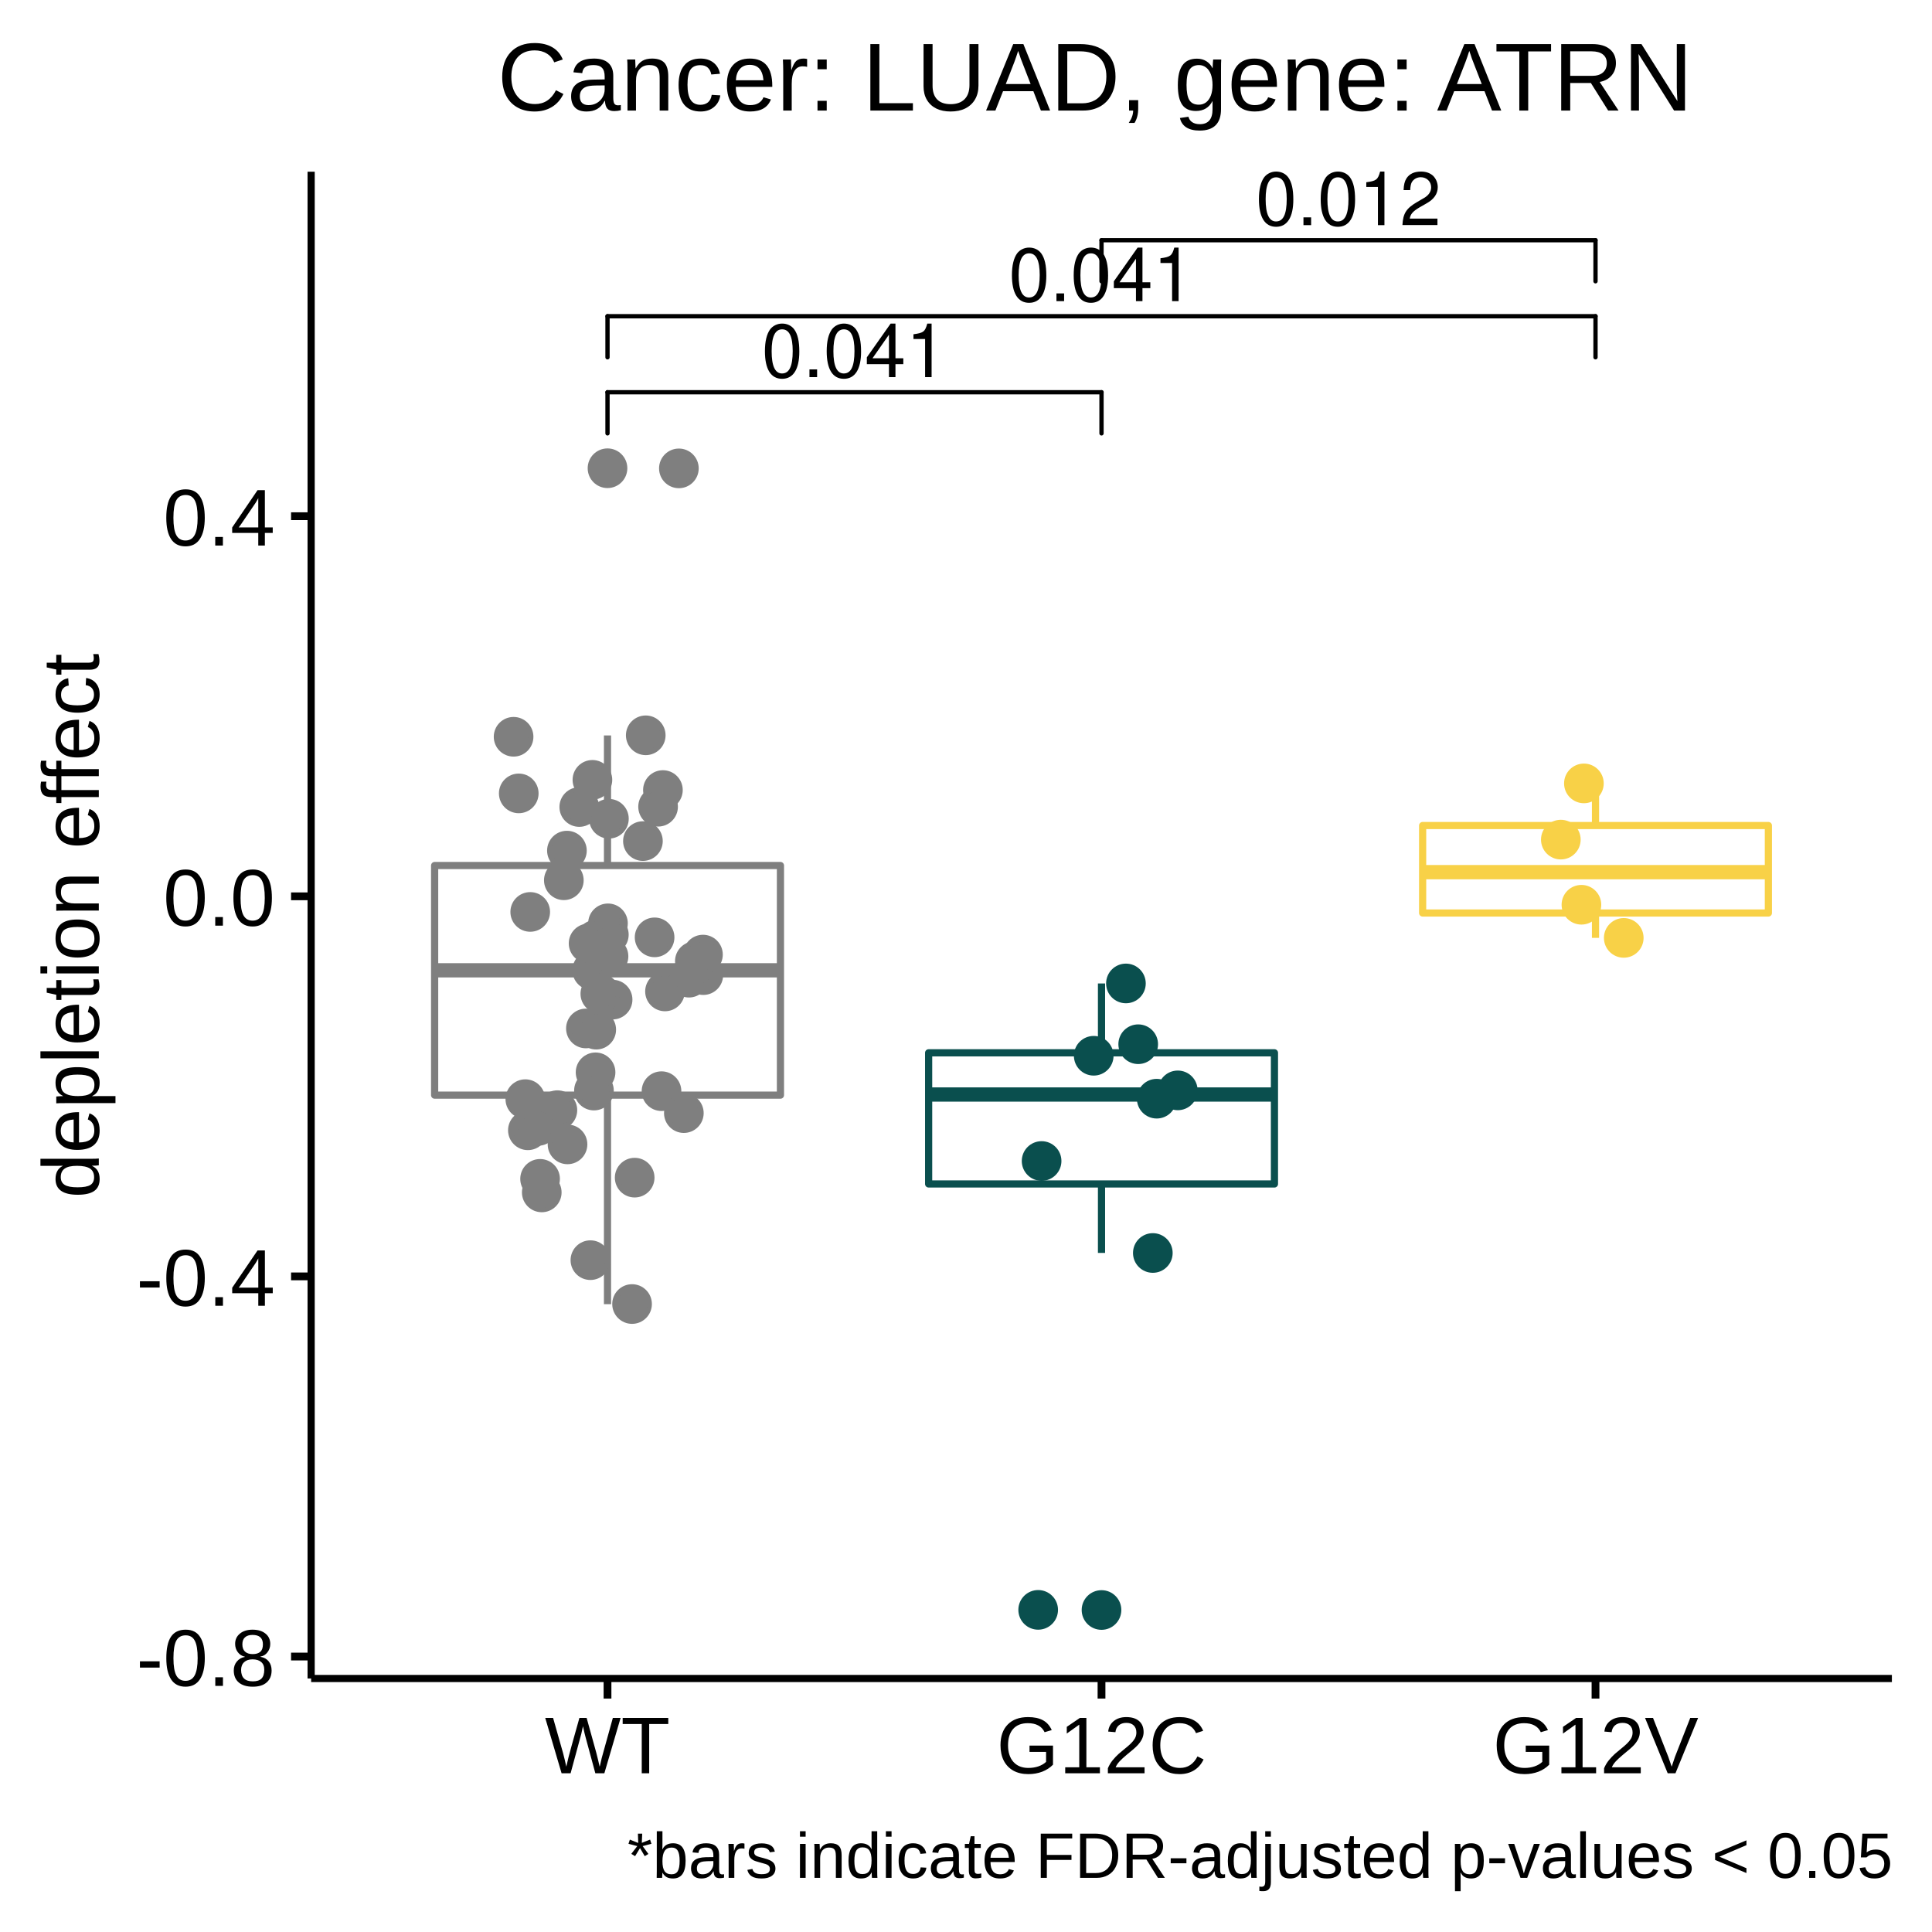
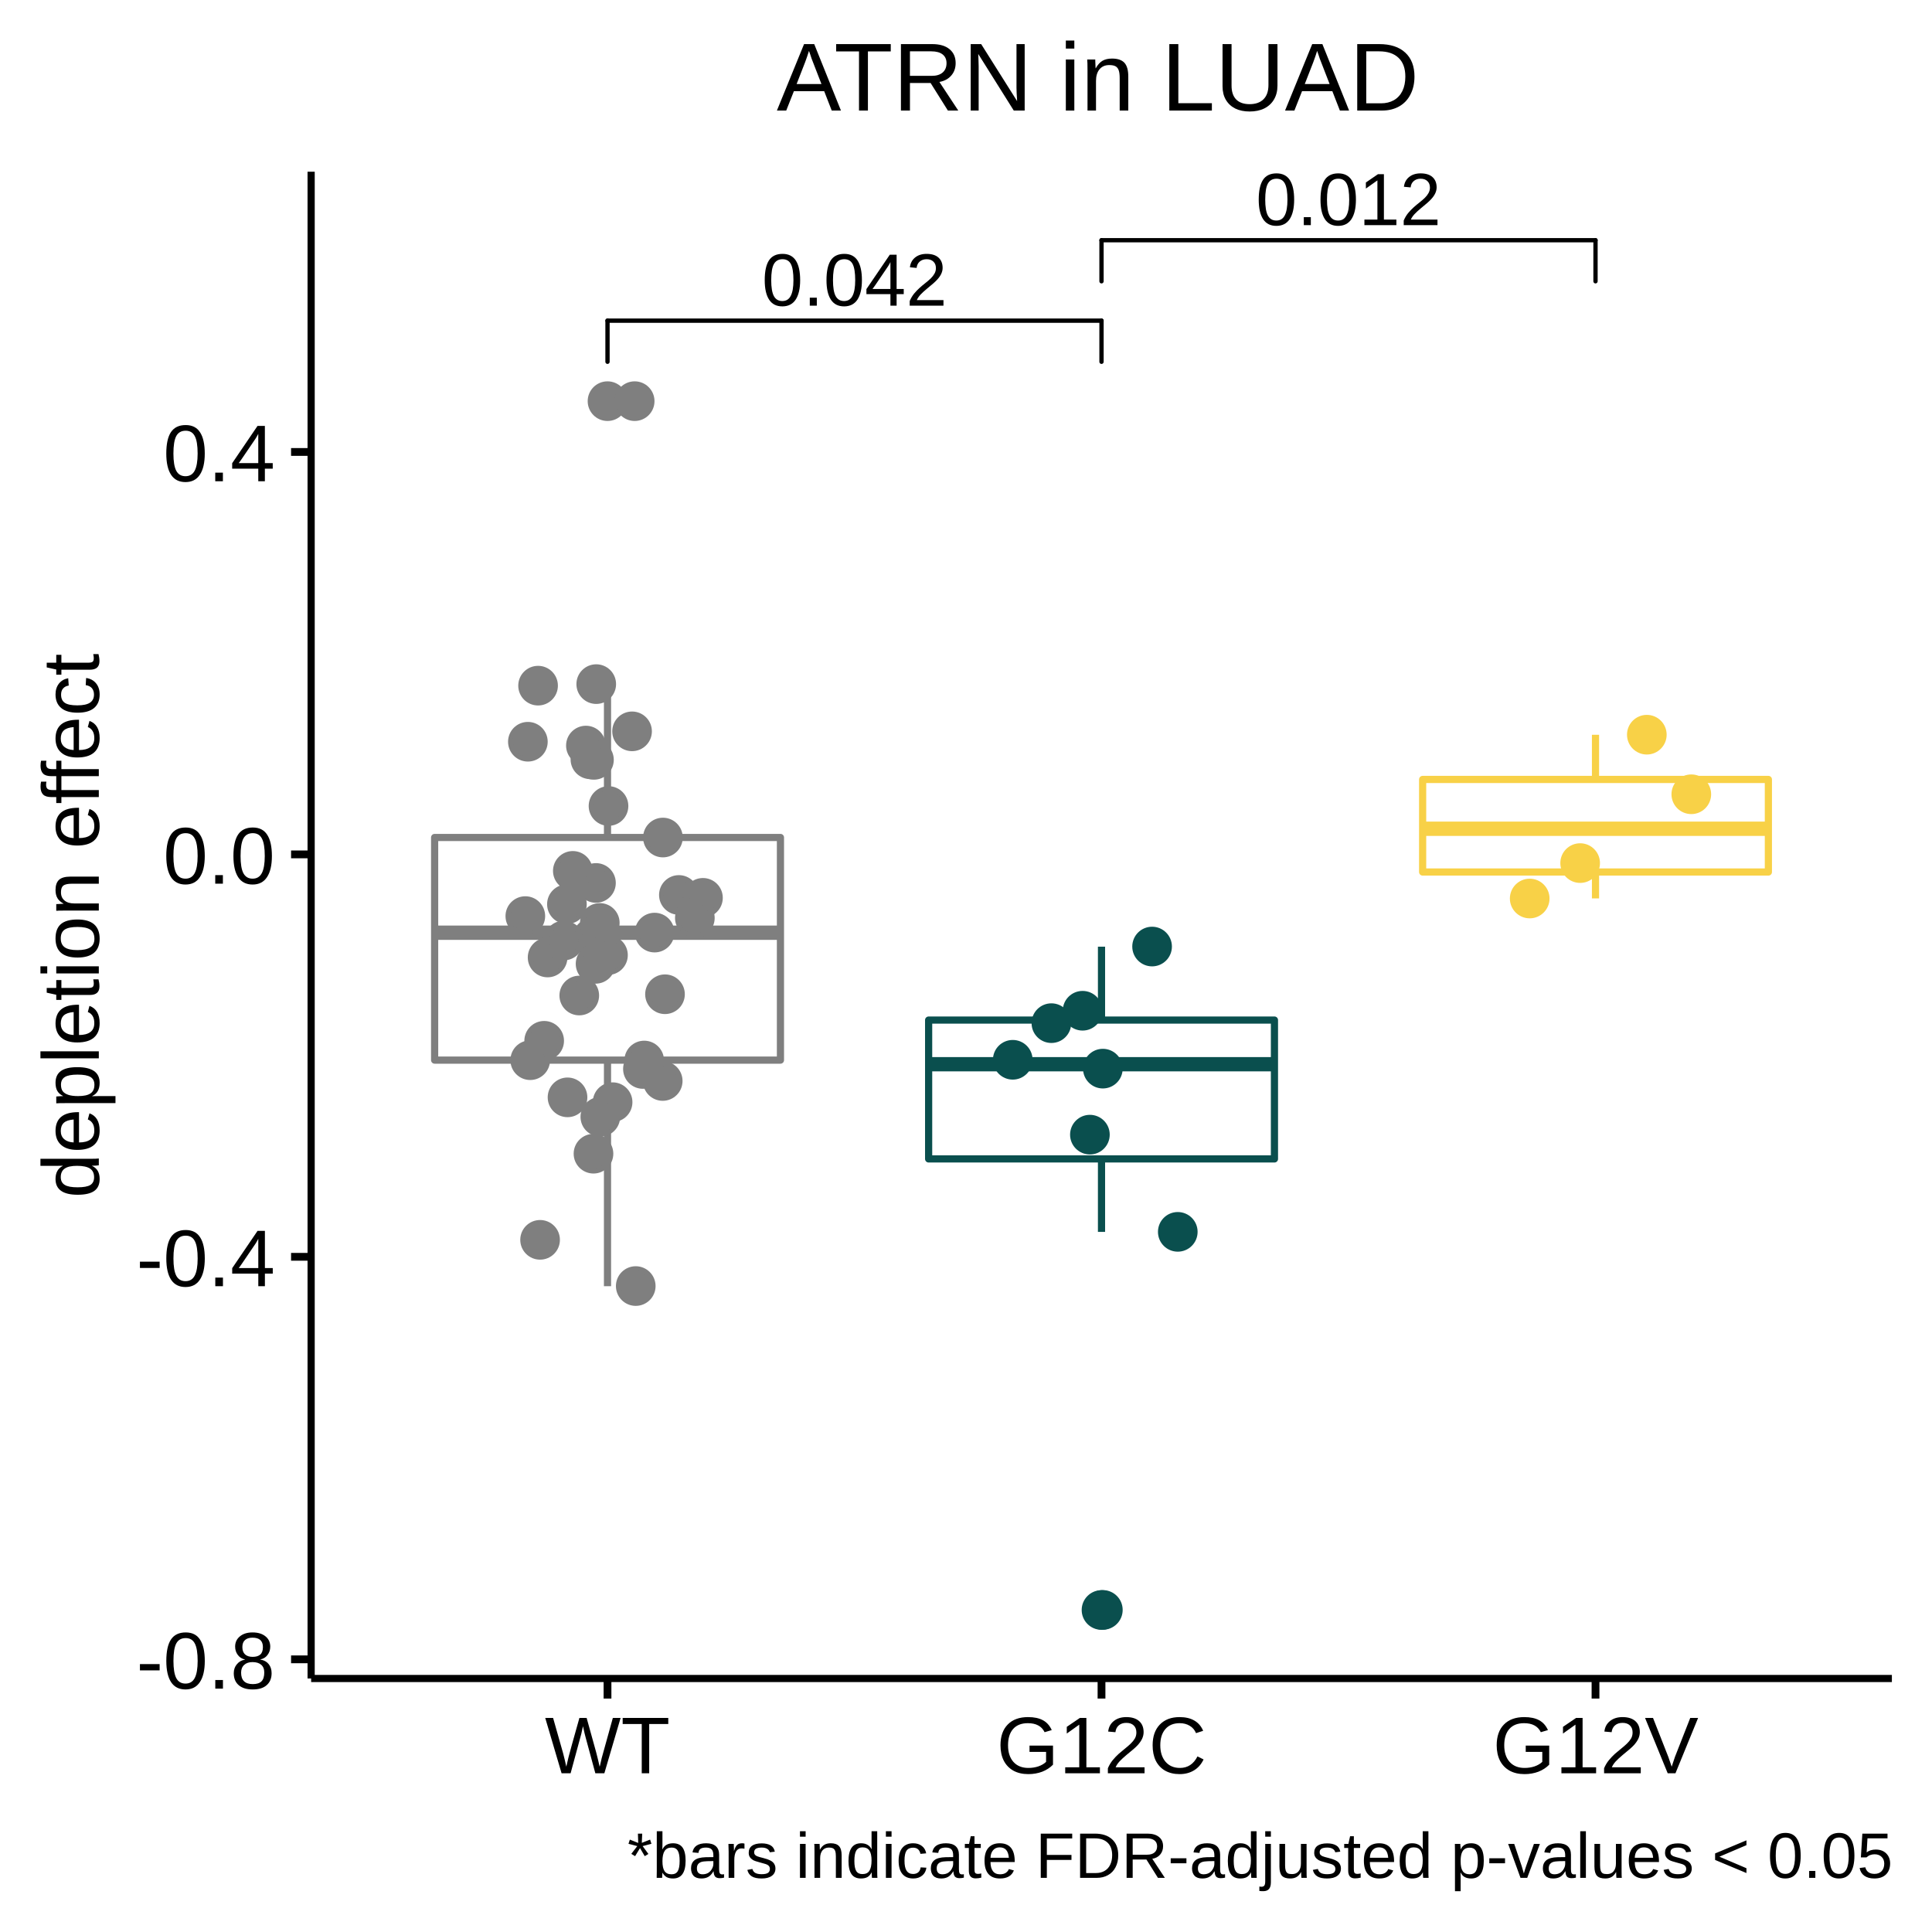
<svg xmlns="http://www.w3.org/2000/svg" viewBox="0 0 288.00 288.00">
  <defs>
    <style type="text/css">
    line, polyline, polygon, path, rect, circle {
      fill: none;
      stroke: #000000;
      stroke-linecap: round;
      stroke-linejoin: round;
      stroke-miterlimit: 10.00;
    }
  </style>
  </defs>
  <rect width="100%" height="100%" style="stroke: none; fill: #FFFFFF;" />
  <rect x="0.00" y="0.00" width="288.00" height="288.00" style="stroke-width: 1.16; stroke: #FFFFFF; fill: #FFFFFF;" />
  <defs>
    <clipPath id="cpNDYuMzh8MjgyLjAyfDI1MC4yMXwyNS42MA==">
      <rect x="46.38" y="25.60" width="235.64" height="224.62" />
    </clipPath>
  </defs>
  <rect x="46.38" y="25.60" width="235.64" height="224.62" style="stroke-width: 1.16; stroke: none; fill: #FFFFFF;" clip-path="url(#cpNDYuMzh8MjgyLjAyfDI1MC4yMXwyNS42MA==)" />
-   <circle cx="90.56" cy="69.80" r="1.95pt" style="stroke-width: 0.71; stroke: #7F7F7F; fill: #7F7F7F;" clip-path="url(#cpNDYuMzh8MjgyLjAyfDI1MC4yMXwyNS42MA==)" />
-   <line x1="90.56" y1="129.02" x2="90.56" y2="109.63" style="stroke-width: 1.07; stroke: #7F7F7F; stroke-linecap: butt;" clip-path="url(#cpNDYuMzh8MjgyLjAyfDI1MC4yMXwyNS42MA==)" />
-   <line x1="90.56" y1="163.25" x2="90.56" y2="194.41" style="stroke-width: 1.07; stroke: #7F7F7F; stroke-linecap: butt;" clip-path="url(#cpNDYuMzh8MjgyLjAyfDI1MC4yMXwyNS42MA==)" />
-   <polygon points="64.79,129.02 64.79,163.25 116.34,163.25 116.34,129.02 64.79,129.02 " style="stroke-width: 1.07; stroke: #7F7F7F; fill: #FFFFFF;" clip-path="url(#cpNDYuMzh8MjgyLjAyfDI1MC4yMXwyNS42MA==)" />
-   <line x1="64.79" y1="144.64" x2="116.34" y2="144.64" style="stroke-width: 2.13; stroke: #7F7F7F; stroke-linecap: butt;" clip-path="url(#cpNDYuMzh8MjgyLjAyfDI1MC4yMXwyNS42MA==)" />
+   <circle cx="90.56" cy="59.80" r="1.95pt" style="stroke-width: 0.71; stroke: #7F7F7F; fill: #7F7F7F;" clip-path="url(#cpNDYuMzh8MjgyLjAyfDI1MC4yMXwyNS42MA==)" />
+   <line x1="90.56" y1="124.84" x2="90.56" y2="101.97" style="stroke-width: 1.07; stroke: #7F7F7F; stroke-linecap: butt;" clip-path="url(#cpNDYuMzh8MjgyLjAyfDI1MC4yMXwyNS42MA==)" />
+   <line x1="90.56" y1="158.03" x2="90.56" y2="191.73" style="stroke-width: 1.07; stroke: #7F7F7F; stroke-linecap: butt;" clip-path="url(#cpNDYuMzh8MjgyLjAyfDI1MC4yMXwyNS42MA==)" />
+   <polygon points="64.79,124.84 64.79,158.03 116.34,158.03 116.34,124.84 64.79,124.84 " style="stroke-width: 1.07; stroke: #7F7F7F; fill: #FFFFFF;" clip-path="url(#cpNDYuMzh8MjgyLjAyfDI1MC4yMXwyNS42MA==)" />
+   <line x1="64.79" y1="139.04" x2="116.34" y2="139.04" style="stroke-width: 2.13; stroke: #7F7F7F; stroke-linecap: butt;" clip-path="url(#cpNDYuMzh8MjgyLjAyfDI1MC4yMXwyNS42MA==)" />
  <circle cx="164.20" cy="240.00" r="1.95pt" style="stroke-width: 0.71; stroke: #0A4F4E; fill: #0A4F4E;" clip-path="url(#cpNDYuMzh8MjgyLjAyfDI1MC4yMXwyNS42MA==)" />
-   <line x1="164.20" y1="156.94" x2="164.20" y2="146.60" style="stroke-width: 1.07; stroke: #0A4F4E; stroke-linecap: butt;" clip-path="url(#cpNDYuMzh8MjgyLjAyfDI1MC4yMXwyNS42MA==)" />
-   <line x1="164.20" y1="176.49" x2="164.20" y2="186.77" style="stroke-width: 1.07; stroke: #0A4F4E; stroke-linecap: butt;" clip-path="url(#cpNDYuMzh8MjgyLjAyfDI1MC4yMXwyNS42MA==)" />
-   <polygon points="138.43,156.94 138.43,176.49 189.98,176.49 189.98,156.94 138.43,156.94 " style="stroke-width: 1.07; stroke: #0A4F4E; fill: #FFFFFF;" clip-path="url(#cpNDYuMzh8MjgyLjAyfDI1MC4yMXwyNS42MA==)" />
-   <line x1="138.43" y1="163.16" x2="189.98" y2="163.16" style="stroke-width: 2.13; stroke: #0A4F4E; stroke-linecap: butt;" clip-path="url(#cpNDYuMzh8MjgyLjAyfDI1MC4yMXwyNS42MA==)" />
-   <line x1="237.84" y1="123.06" x2="237.84" y2="116.77" style="stroke-width: 1.07; stroke: #F8D147; stroke-linecap: butt;" clip-path="url(#cpNDYuMzh8MjgyLjAyfDI1MC4yMXwyNS42MA==)" />
-   <line x1="237.84" y1="136.10" x2="237.84" y2="139.81" style="stroke-width: 1.07; stroke: #F8D147; stroke-linecap: butt;" clip-path="url(#cpNDYuMzh8MjgyLjAyfDI1MC4yMXwyNS42MA==)" />
-   <polygon points="212.07,123.06 212.07,136.10 263.61,136.10 263.61,123.06 212.07,123.06 " style="stroke-width: 1.07; stroke: #F8D147; fill: #FFFFFF;" clip-path="url(#cpNDYuMzh8MjgyLjAyfDI1MC4yMXwyNS42MA==)" />
-   <line x1="212.07" y1="130.01" x2="263.61" y2="130.01" style="stroke-width: 2.13; stroke: #F8D147; stroke-linecap: butt;" clip-path="url(#cpNDYuMzh8MjgyLjAyfDI1MC4yMXwyNS42MA==)" />
-   <circle cx="88.84" cy="140.07" r="1.95pt" style="stroke-width: 0.71; stroke: #7F7F7F; fill: #7F7F7F;" clip-path="url(#cpNDYuMzh8MjgyLjAyfDI1MC4yMXwyNS42MA==)" />
-   <circle cx="90.63" cy="137.64" r="1.95pt" style="stroke-width: 0.71; stroke: #7F7F7F; fill: #7F7F7F;" clip-path="url(#cpNDYuMzh8MjgyLjAyfDI1MC4yMXwyNS42MA==)" />
-   <circle cx="99.13" cy="147.79" r="1.95pt" style="stroke-width: 0.71; stroke: #7F7F7F; fill: #7F7F7F;" clip-path="url(#cpNDYuMzh8MjgyLjAyfDI1MC4yMXwyNS42MA==)" />
-   <circle cx="80.76" cy="177.75" r="1.95pt" style="stroke-width: 0.71; stroke: #7F7F7F; fill: #7F7F7F;" clip-path="url(#cpNDYuMzh8MjgyLjAyfDI1MC4yMXwyNS42MA==)" />
-   <circle cx="95.84" cy="125.38" r="1.95pt" style="stroke-width: 0.71; stroke: #7F7F7F; fill: #7F7F7F;" clip-path="url(#cpNDYuMzh8MjgyLjAyfDI1MC4yMXwyNS42MA==)" />
-   <circle cx="90.77" cy="122.05" r="1.95pt" style="stroke-width: 0.71; stroke: #7F7F7F; fill: #7F7F7F;" clip-path="url(#cpNDYuMzh8MjgyLjAyfDI1MC4yMXwyNS42MA==)" />
-   <circle cx="87.34" cy="153.31" r="1.95pt" style="stroke-width: 0.71; stroke: #7F7F7F; fill: #7F7F7F;" clip-path="url(#cpNDYuMzh8MjgyLjAyfDI1MC4yMXwyNS42MA==)" />
-   <circle cx="94.61" cy="175.55" r="1.95pt" style="stroke-width: 0.71; stroke: #7F7F7F; fill: #7F7F7F;" clip-path="url(#cpNDYuMzh8MjgyLjAyfDI1MC4yMXwyNS42MA==)" />
-   <circle cx="242.05" cy="139.81" r="1.95pt" style="stroke-width: 0.71; stroke: #F8D147; fill: #F8D147;" clip-path="url(#cpNDYuMzh8MjgyLjAyfDI1MC4yMXwyNS42MA==)" />
-   <circle cx="78.31" cy="163.85" r="1.95pt" style="stroke-width: 0.71; stroke: #7F7F7F; fill: #7F7F7F;" clip-path="url(#cpNDYuMzh8MjgyLjAyfDI1MC4yMXwyNS42MA==)" />
-   <circle cx="172.43" cy="163.78" r="1.95pt" style="stroke-width: 0.71; stroke: #0A4F4E; fill: #0A4F4E;" clip-path="url(#cpNDYuMzh8MjgyLjAyfDI1MC4yMXwyNS42MA==)" />
-   <circle cx="77.33" cy="118.27" r="1.95pt" style="stroke-width: 0.71; stroke: #7F7F7F; fill: #7F7F7F;" clip-path="url(#cpNDYuMzh8MjgyLjAyfDI1MC4yMXwyNS42MA==)" />
-   <circle cx="101.20" cy="69.82" r="1.95pt" style="stroke-width: 0.71; stroke: #7F7F7F; fill: #7F7F7F;" clip-path="url(#cpNDYuMzh8MjgyLjAyfDI1MC4yMXwyNS42MA==)" />
-   <circle cx="94.22" cy="194.39" r="1.95pt" style="stroke-width: 0.71; stroke: #7F7F7F; fill: #7F7F7F;" clip-path="url(#cpNDYuMzh8MjgyLjAyfDI1MC4yMXwyNS42MA==)" />
-   <circle cx="104.79" cy="142.30" r="1.95pt" style="stroke-width: 0.71; stroke: #7F7F7F; fill: #7F7F7F;" clip-path="url(#cpNDYuMzh8MjgyLjAyfDI1MC4yMXwyNS42MA==)" />
-   <circle cx="83.09" cy="165.49" r="1.95pt" style="stroke-width: 0.71; stroke: #7F7F7F; fill: #7F7F7F;" clip-path="url(#cpNDYuMzh8MjgyLjAyfDI1MC4yMXwyNS42MA==)" />
-   <circle cx="175.57" cy="162.54" r="1.95pt" style="stroke-width: 0.71; stroke: #0A4F4E; fill: #0A4F4E;" clip-path="url(#cpNDYuMzh8MjgyLjAyfDI1MC4yMXwyNS42MA==)" />
-   <circle cx="90.76" cy="139.33" r="1.95pt" style="stroke-width: 0.71; stroke: #7F7F7F; fill: #7F7F7F;" clip-path="url(#cpNDYuMzh8MjgyLjAyfDI1MC4yMXwyNS42MA==)" />
-   <circle cx="88.31" cy="116.25" r="1.95pt" style="stroke-width: 0.71; stroke: #7F7F7F; fill: #7F7F7F;" clip-path="url(#cpNDYuMzh8MjgyLjAyfDI1MC4yMXwyNS42MA==)" />
-   <circle cx="97.58" cy="139.73" r="1.95pt" style="stroke-width: 0.71; stroke: #7F7F7F; fill: #7F7F7F;" clip-path="url(#cpNDYuMzh8MjgyLjAyfDI1MC4yMXwyNS42MA==)" />
-   <circle cx="163.04" cy="157.38" r="1.95pt" style="stroke-width: 0.71; stroke: #0A4F4E; fill: #0A4F4E;" clip-path="url(#cpNDYuMzh8MjgyLjAyfDI1MC4yMXwyNS42MA==)" />
-   <circle cx="171.85" cy="186.78" r="1.95pt" style="stroke-width: 0.71; stroke: #0A4F4E; fill: #0A4F4E;" clip-path="url(#cpNDYuMzh8MjgyLjAyfDI1MC4yMXwyNS42MA==)" />
-   <circle cx="154.76" cy="239.98" r="1.95pt" style="stroke-width: 0.71; stroke: #0A4F4E; fill: #0A4F4E;" clip-path="url(#cpNDYuMzh8MjgyLjAyfDI1MC4yMXwyNS42MA==)" />
-   <circle cx="104.84" cy="145.36" r="1.95pt" style="stroke-width: 0.71; stroke: #7F7F7F; fill: #7F7F7F;" clip-path="url(#cpNDYuMzh8MjgyLjAyfDI1MC4yMXwyNS42MA==)" />
-   <circle cx="88.28" cy="144.64" r="1.95pt" style="stroke-width: 0.71; stroke: #7F7F7F; fill: #7F7F7F;" clip-path="url(#cpNDYuMzh8MjgyLjAyfDI1MC4yMXwyNS42MA==)" />
-   <circle cx="103.58" cy="143.28" r="1.95pt" style="stroke-width: 0.71; stroke: #7F7F7F; fill: #7F7F7F;" clip-path="url(#cpNDYuMzh8MjgyLjAyfDI1MC4yMXwyNS42MA==)" />
-   <circle cx="236.11" cy="116.78" r="1.95pt" style="stroke-width: 0.71; stroke: #F8D147; fill: #F8D147;" clip-path="url(#cpNDYuMzh8MjgyLjAyfDI1MC4yMXwyNS42MA==)" />
-   <circle cx="88.78" cy="159.85" r="1.95pt" style="stroke-width: 0.71; stroke: #7F7F7F; fill: #7F7F7F;" clip-path="url(#cpNDYuMzh8MjgyLjAyfDI1MC4yMXwyNS42MA==)" />
-   <circle cx="232.67" cy="125.16" r="1.95pt" style="stroke-width: 0.71; stroke: #F8D147; fill: #F8D147;" clip-path="url(#cpNDYuMzh8MjgyLjAyfDI1MC4yMXwyNS42MA==)" />
-   <circle cx="235.74" cy="134.87" r="1.95pt" style="stroke-width: 0.71; stroke: #F8D147; fill: #F8D147;" clip-path="url(#cpNDYuMzh8MjgyLjAyfDI1MC4yMXwyNS42MA==)" />
-   <circle cx="90.71" cy="142.56" r="1.95pt" style="stroke-width: 0.71; stroke: #7F7F7F; fill: #7F7F7F;" clip-path="url(#cpNDYuMzh8MjgyLjAyfDI1MC4yMXwyNS42MA==)" />
-   <circle cx="155.27" cy="173.07" r="1.95pt" style="stroke-width: 0.71; stroke: #0A4F4E; fill: #0A4F4E;" clip-path="url(#cpNDYuMzh8MjgyLjAyfDI1MC4yMXwyNS42MA==)" />
-   <circle cx="91.32" cy="149.01" r="1.95pt" style="stroke-width: 0.71; stroke: #7F7F7F; fill: #7F7F7F;" clip-path="url(#cpNDYuMzh8MjgyLjAyfDI1MC4yMXwyNS42MA==)" />
-   <circle cx="79.04" cy="135.94" r="1.95pt" style="stroke-width: 0.71; stroke: #7F7F7F; fill: #7F7F7F;" clip-path="url(#cpNDYuMzh8MjgyLjAyfDI1MC4yMXwyNS42MA==)" />
-   <circle cx="80.51" cy="175.73" r="1.95pt" style="stroke-width: 0.71; stroke: #7F7F7F; fill: #7F7F7F;" clip-path="url(#cpNDYuMzh8MjgyLjAyfDI1MC4yMXwyNS42MA==)" />
-   <circle cx="84.51" cy="126.80" r="1.95pt" style="stroke-width: 0.71; stroke: #7F7F7F; fill: #7F7F7F;" clip-path="url(#cpNDYuMzh8MjgyLjAyfDI1MC4yMXwyNS42MA==)" />
-   <circle cx="89.49" cy="148.14" r="1.95pt" style="stroke-width: 0.71; stroke: #7F7F7F; fill: #7F7F7F;" clip-path="url(#cpNDYuMzh8MjgyLjAyfDI1MC4yMXwyNS42MA==)" />
-   <circle cx="78.69" cy="168.49" r="1.95pt" style="stroke-width: 0.71; stroke: #7F7F7F; fill: #7F7F7F;" clip-path="url(#cpNDYuMzh8MjgyLjAyfDI1MC4yMXwyNS42MA==)" />
-   <circle cx="88.54" cy="162.57" r="1.95pt" style="stroke-width: 0.71; stroke: #7F7F7F; fill: #7F7F7F;" clip-path="url(#cpNDYuMzh8MjgyLjAyfDI1MC4yMXwyNS42MA==)" />
-   <circle cx="88.01" cy="187.85" r="1.95pt" style="stroke-width: 0.71; stroke: #7F7F7F; fill: #7F7F7F;" clip-path="url(#cpNDYuMzh8MjgyLjAyfDI1MC4yMXwyNS42MA==)" />
-   <circle cx="87.74" cy="140.63" r="1.95pt" style="stroke-width: 0.71; stroke: #7F7F7F; fill: #7F7F7F;" clip-path="url(#cpNDYuMzh8MjgyLjAyfDI1MC4yMXwyNS42MA==)" />
-   <circle cx="84.60" cy="170.59" r="1.95pt" style="stroke-width: 0.71; stroke: #7F7F7F; fill: #7F7F7F;" clip-path="url(#cpNDYuMzh8MjgyLjAyfDI1MC4yMXwyNS42MA==)" />
-   <circle cx="98.82" cy="117.77" r="1.95pt" style="stroke-width: 0.71; stroke: #7F7F7F; fill: #7F7F7F;" clip-path="url(#cpNDYuMzh8MjgyLjAyfDI1MC4yMXwyNS42MA==)" />
-   <circle cx="86.35" cy="120.30" r="1.95pt" style="stroke-width: 0.71; stroke: #7F7F7F; fill: #7F7F7F;" clip-path="url(#cpNDYuMzh8MjgyLjAyfDI1MC4yMXwyNS42MA==)" />
-   <circle cx="98.10" cy="120.26" r="1.95pt" style="stroke-width: 0.71; stroke: #7F7F7F; fill: #7F7F7F;" clip-path="url(#cpNDYuMzh8MjgyLjAyfDI1MC4yMXwyNS42MA==)" />
-   <circle cx="169.67" cy="155.66" r="1.95pt" style="stroke-width: 0.71; stroke: #0A4F4E; fill: #0A4F4E;" clip-path="url(#cpNDYuMzh8MjgyLjAyfDI1MC4yMXwyNS42MA==)" />
-   <circle cx="80.21" cy="167.84" r="1.95pt" style="stroke-width: 0.71; stroke: #7F7F7F; fill: #7F7F7F;" clip-path="url(#cpNDYuMzh8MjgyLjAyfDI1MC4yMXwyNS42MA==)" />
-   <circle cx="84.05" cy="131.22" r="1.95pt" style="stroke-width: 0.71; stroke: #7F7F7F; fill: #7F7F7F;" clip-path="url(#cpNDYuMzh8MjgyLjAyfDI1MC4yMXwyNS42MA==)" />
-   <circle cx="88.88" cy="153.49" r="1.95pt" style="stroke-width: 0.71; stroke: #7F7F7F; fill: #7F7F7F;" clip-path="url(#cpNDYuMzh8MjgyLjAyfDI1MC4yMXwyNS42MA==)" />
-   <circle cx="167.84" cy="146.60" r="1.95pt" style="stroke-width: 0.71; stroke: #0A4F4E; fill: #0A4F4E;" clip-path="url(#cpNDYuMzh8MjgyLjAyfDI1MC4yMXwyNS42MA==)" />
-   <circle cx="98.61" cy="162.66" r="1.95pt" style="stroke-width: 0.71; stroke: #7F7F7F; fill: #7F7F7F;" clip-path="url(#cpNDYuMzh8MjgyLjAyfDI1MC4yMXwyNS42MA==)" />
-   <circle cx="101.94" cy="165.93" r="1.95pt" style="stroke-width: 0.71; stroke: #7F7F7F; fill: #7F7F7F;" clip-path="url(#cpNDYuMzh8MjgyLjAyfDI1MC4yMXwyNS42MA==)" />
-   <circle cx="76.56" cy="109.83" r="1.95pt" style="stroke-width: 0.71; stroke: #7F7F7F; fill: #7F7F7F;" clip-path="url(#cpNDYuMzh8MjgyLjAyfDI1MC4yMXwyNS42MA==)" />
-   <circle cx="102.70" cy="145.74" r="1.95pt" style="stroke-width: 0.71; stroke: #7F7F7F; fill: #7F7F7F;" clip-path="url(#cpNDYuMzh8MjgyLjAyfDI1MC4yMXwyNS42MA==)" />
-   <circle cx="96.26" cy="109.61" r="1.95pt" style="stroke-width: 0.71; stroke: #7F7F7F; fill: #7F7F7F;" clip-path="url(#cpNDYuMzh8MjgyLjAyfDI1MC4yMXwyNS42MA==)" />
+   <line x1="164.20" y1="152.06" x2="164.20" y2="141.12" style="stroke-width: 1.07; stroke: #0A4F4E; stroke-linecap: butt;" clip-path="url(#cpNDYuMzh8MjgyLjAyfDI1MC4yMXwyNS42MA==)" />
+   <line x1="164.20" y1="172.76" x2="164.20" y2="183.64" style="stroke-width: 1.07; stroke: #0A4F4E; stroke-linecap: butt;" clip-path="url(#cpNDYuMzh8MjgyLjAyfDI1MC4yMXwyNS42MA==)" />
+   <polygon points="138.43,152.06 138.43,172.76 189.98,172.76 189.98,152.06 138.43,152.06 " style="stroke-width: 1.07; stroke: #0A4F4E; fill: #FFFFFF;" clip-path="url(#cpNDYuMzh8MjgyLjAyfDI1MC4yMXwyNS42MA==)" />
+   <line x1="138.43" y1="158.64" x2="189.98" y2="158.64" style="stroke-width: 2.13; stroke: #0A4F4E; stroke-linecap: butt;" clip-path="url(#cpNDYuMzh8MjgyLjAyfDI1MC4yMXwyNS42MA==)" />
+   <line x1="237.84" y1="116.19" x2="237.84" y2="109.53" style="stroke-width: 1.07; stroke: #F8D147; stroke-linecap: butt;" clip-path="url(#cpNDYuMzh8MjgyLjAyfDI1MC4yMXwyNS42MA==)" />
+   <line x1="237.84" y1="129.99" x2="237.84" y2="133.92" style="stroke-width: 1.07; stroke: #F8D147; stroke-linecap: butt;" clip-path="url(#cpNDYuMzh8MjgyLjAyfDI1MC4yMXwyNS42MA==)" />
+   <polygon points="212.07,116.19 212.07,129.99 263.61,129.99 263.61,116.19 212.07,116.19 " style="stroke-width: 1.07; stroke: #F8D147; fill: #FFFFFF;" clip-path="url(#cpNDYuMzh8MjgyLjAyfDI1MC4yMXwyNS42MA==)" />
+   <line x1="212.07" y1="123.54" x2="263.61" y2="123.54" style="stroke-width: 2.13; stroke: #F8D147; stroke-linecap: butt;" clip-path="url(#cpNDYuMzh8MjgyLjAyfDI1MC4yMXwyNS42MA==)" />
+   <circle cx="88.84" cy="131.62" r="1.95pt" style="stroke-width: 0.71; stroke: #7F7F7F; fill: #7F7F7F;" clip-path="url(#cpNDYuMzh8MjgyLjAyfDI1MC4yMXwyNS42MA==)" />
+   <circle cx="90.63" cy="142.38" r="1.95pt" style="stroke-width: 0.71; stroke: #7F7F7F; fill: #7F7F7F;" clip-path="url(#cpNDYuMzh8MjgyLjAyfDI1MC4yMXwyNS42MA==)" />
+   <circle cx="99.13" cy="148.21" r="1.95pt" style="stroke-width: 0.71; stroke: #7F7F7F; fill: #7F7F7F;" clip-path="url(#cpNDYuMzh8MjgyLjAyfDI1MC4yMXwyNS42MA==)" />
+   <circle cx="228.03" cy="133.94" r="1.95pt" style="stroke-width: 0.71; stroke: #F8D147; fill: #F8D147;" clip-path="url(#cpNDYuMzh8MjgyLjAyfDI1MC4yMXwyNS42MA==)" />
+   <circle cx="95.84" cy="159.35" r="1.95pt" style="stroke-width: 0.71; stroke: #7F7F7F; fill: #7F7F7F;" clip-path="url(#cpNDYuMzh8MjgyLjAyfDI1MC4yMXwyNS42MA==)" />
+   <circle cx="164.40" cy="159.30" r="1.95pt" style="stroke-width: 0.71; stroke: #0A4F4E; fill: #0A4F4E;" clip-path="url(#cpNDYuMzh8MjgyLjAyfDI1MC4yMXwyNS42MA==)" />
+   <circle cx="87.34" cy="111.14" r="1.95pt" style="stroke-width: 0.71; stroke: #7F7F7F; fill: #7F7F7F;" clip-path="url(#cpNDYuMzh8MjgyLjAyfDI1MC4yMXwyNS42MA==)" />
+   <circle cx="94.61" cy="59.80" r="1.95pt" style="stroke-width: 0.71; stroke: #7F7F7F; fill: #7F7F7F;" clip-path="url(#cpNDYuMzh8MjgyLjAyfDI1MC4yMXwyNS42MA==)" />
+   <circle cx="94.77" cy="191.71" r="1.95pt" style="stroke-width: 0.71; stroke: #7F7F7F; fill: #7F7F7F;" clip-path="url(#cpNDYuMzh8MjgyLjAyfDI1MC4yMXwyNS42MA==)" />
+   <circle cx="78.31" cy="136.56" r="1.95pt" style="stroke-width: 0.71; stroke: #7F7F7F; fill: #7F7F7F;" clip-path="url(#cpNDYuMzh8MjgyLjAyfDI1MC4yMXwyNS42MA==)" />
+   <circle cx="98.79" cy="161.14" r="1.95pt" style="stroke-width: 0.71; stroke: #7F7F7F; fill: #7F7F7F;" clip-path="url(#cpNDYuMzh8MjgyLjAyfDI1MC4yMXwyNS42MA==)" />
+   <circle cx="150.97" cy="157.98" r="1.95pt" style="stroke-width: 0.71; stroke: #0A4F4E; fill: #0A4F4E;" clip-path="url(#cpNDYuMzh8MjgyLjAyfDI1MC4yMXwyNS42MA==)" />
+   <circle cx="101.20" cy="133.41" r="1.95pt" style="stroke-width: 0.71; stroke: #7F7F7F; fill: #7F7F7F;" clip-path="url(#cpNDYuMzh8MjgyLjAyfDI1MC4yMXwyNS42MA==)" />
+   <circle cx="94.22" cy="109.02" r="1.95pt" style="stroke-width: 0.71; stroke: #7F7F7F; fill: #7F7F7F;" clip-path="url(#cpNDYuMzh8MjgyLjAyfDI1MC4yMXwyNS42MA==)" />
+   <circle cx="104.79" cy="133.84" r="1.95pt" style="stroke-width: 0.71; stroke: #7F7F7F; fill: #7F7F7F;" clip-path="url(#cpNDYuMzh8MjgyLjAyfDI1MC4yMXwyNS42MA==)" />
+   <circle cx="156.73" cy="152.52" r="1.95pt" style="stroke-width: 0.71; stroke: #0A4F4E; fill: #0A4F4E;" clip-path="url(#cpNDYuMzh8MjgyLjAyfDI1MC4yMXwyNS42MA==)" />
+   <circle cx="175.57" cy="183.63" r="1.95pt" style="stroke-width: 0.71; stroke: #0A4F4E; fill: #0A4F4E;" clip-path="url(#cpNDYuMzh8MjgyLjAyfDI1MC4yMXwyNS42MA==)" />
+   <circle cx="164.40" cy="239.99" r="1.95pt" style="stroke-width: 0.71; stroke: #0A4F4E; fill: #0A4F4E;" clip-path="url(#cpNDYuMzh8MjgyLjAyfDI1MC4yMXwyNS42MA==)" />
+   <circle cx="88.31" cy="139.81" r="1.95pt" style="stroke-width: 0.71; stroke: #7F7F7F; fill: #7F7F7F;" clip-path="url(#cpNDYuMzh8MjgyLjAyfDI1MC4yMXwyNS42MA==)" />
+   <circle cx="97.58" cy="139.02" r="1.95pt" style="stroke-width: 0.71; stroke: #7F7F7F; fill: #7F7F7F;" clip-path="url(#cpNDYuMzh8MjgyLjAyfDI1MC4yMXwyNS42MA==)" />
+   <circle cx="89.41" cy="137.58" r="1.95pt" style="stroke-width: 0.71; stroke: #7F7F7F; fill: #7F7F7F;" clip-path="url(#cpNDYuMzh8MjgyLjAyfDI1MC4yMXwyNS42MA==)" />
+   <circle cx="245.49" cy="109.52" r="1.95pt" style="stroke-width: 0.71; stroke: #F8D147; fill: #F8D147;" clip-path="url(#cpNDYuMzh8MjgyLjAyfDI1MC4yMXwyNS42MA==)" />
+   <circle cx="81.12" cy="155.15" r="1.95pt" style="stroke-width: 0.71; stroke: #7F7F7F; fill: #7F7F7F;" clip-path="url(#cpNDYuMzh8MjgyLjAyfDI1MC4yMXwyNS42MA==)" />
+   <circle cx="252.12" cy="118.40" r="1.95pt" style="stroke-width: 0.71; stroke: #F8D147; fill: #F8D147;" clip-path="url(#cpNDYuMzh8MjgyLjAyfDI1MC4yMXwyNS42MA==)" />
+   <circle cx="235.55" cy="128.66" r="1.95pt" style="stroke-width: 0.71; stroke: #F8D147; fill: #F8D147;" clip-path="url(#cpNDYuMzh8MjgyLjAyfDI1MC4yMXwyNS42MA==)" />
+   <circle cx="103.58" cy="136.84" r="1.95pt" style="stroke-width: 0.71; stroke: #7F7F7F; fill: #7F7F7F;" clip-path="url(#cpNDYuMzh8MjgyLjAyfDI1MC4yMXwyNS42MA==)" />
+   <circle cx="162.47" cy="169.14" r="1.95pt" style="stroke-width: 0.71; stroke: #0A4F4E; fill: #0A4F4E;" clip-path="url(#cpNDYuMzh8MjgyLjAyfDI1MC4yMXwyNS42MA==)" />
+   <circle cx="88.78" cy="143.68" r="1.95pt" style="stroke-width: 0.71; stroke: #7F7F7F; fill: #7F7F7F;" clip-path="url(#cpNDYuMzh8MjgyLjAyfDI1MC4yMXwyNS42MA==)" />
+   <circle cx="85.39" cy="129.82" r="1.95pt" style="stroke-width: 0.71; stroke: #7F7F7F; fill: #7F7F7F;" clip-path="url(#cpNDYuMzh8MjgyLjAyfDI1MC4yMXwyNS42MA==)" />
+   <circle cx="88.47" cy="171.98" r="1.95pt" style="stroke-width: 0.71; stroke: #7F7F7F; fill: #7F7F7F;" clip-path="url(#cpNDYuMzh8MjgyLjAyfDI1MC4yMXwyNS42MA==)" />
+   <circle cx="90.71" cy="120.15" r="1.95pt" style="stroke-width: 0.71; stroke: #7F7F7F; fill: #7F7F7F;" clip-path="url(#cpNDYuMzh8MjgyLjAyfDI1MC4yMXwyNS42MA==)" />
+   <circle cx="81.63" cy="142.73" r="1.95pt" style="stroke-width: 0.71; stroke: #7F7F7F; fill: #7F7F7F;" clip-path="url(#cpNDYuMzh8MjgyLjAyfDI1MC4yMXwyNS42MA==)" />
+   <circle cx="91.32" cy="164.30" r="1.95pt" style="stroke-width: 0.71; stroke: #7F7F7F; fill: #7F7F7F;" clip-path="url(#cpNDYuMzh8MjgyLjAyfDI1MC4yMXwyNS42MA==)" />
+   <circle cx="79.04" cy="158.04" r="1.95pt" style="stroke-width: 0.71; stroke: #7F7F7F; fill: #7F7F7F;" clip-path="url(#cpNDYuMzh8MjgyLjAyfDI1MC4yMXwyNS42MA==)" />
+   <circle cx="80.51" cy="184.82" r="1.95pt" style="stroke-width: 0.71; stroke: #7F7F7F; fill: #7F7F7F;" clip-path="url(#cpNDYuMzh8MjgyLjAyfDI1MC4yMXwyNS42MA==)" />
+   <circle cx="84.51" cy="134.79" r="1.95pt" style="stroke-width: 0.71; stroke: #7F7F7F; fill: #7F7F7F;" clip-path="url(#cpNDYuMzh8MjgyLjAyfDI1MC4yMXwyNS42MA==)" />
+   <circle cx="89.49" cy="166.48" r="1.95pt" style="stroke-width: 0.71; stroke: #7F7F7F; fill: #7F7F7F;" clip-path="url(#cpNDYuMzh8MjgyLjAyfDI1MC4yMXwyNS42MA==)" />
+   <circle cx="78.69" cy="110.57" r="1.95pt" style="stroke-width: 0.71; stroke: #7F7F7F; fill: #7F7F7F;" clip-path="url(#cpNDYuMzh8MjgyLjAyfDI1MC4yMXwyNS42MA==)" />
+   <circle cx="88.54" cy="113.27" r="1.95pt" style="stroke-width: 0.71; stroke: #7F7F7F; fill: #7F7F7F;" clip-path="url(#cpNDYuMzh8MjgyLjAyfDI1MC4yMXwyNS42MA==)" />
+   <circle cx="88.01" cy="113.19" r="1.95pt" style="stroke-width: 0.71; stroke: #7F7F7F; fill: #7F7F7F;" clip-path="url(#cpNDYuMzh8MjgyLjAyfDI1MC4yMXwyNS42MA==)" />
+   <circle cx="161.38" cy="150.67" r="1.95pt" style="stroke-width: 0.71; stroke: #0A4F4E; fill: #0A4F4E;" clip-path="url(#cpNDYuMzh8MjgyLjAyfDI1MC4yMXwyNS42MA==)" />
+   <circle cx="84.60" cy="163.58" r="1.95pt" style="stroke-width: 0.71; stroke: #7F7F7F; fill: #7F7F7F;" clip-path="url(#cpNDYuMzh8MjgyLjAyfDI1MC4yMXwyNS42MA==)" />
+   <circle cx="98.82" cy="124.85" r="1.95pt" style="stroke-width: 0.71; stroke: #7F7F7F; fill: #7F7F7F;" clip-path="url(#cpNDYuMzh8MjgyLjAyfDI1MC4yMXwyNS42MA==)" />
+   <circle cx="86.35" cy="148.40" r="1.95pt" style="stroke-width: 0.71; stroke: #7F7F7F; fill: #7F7F7F;" clip-path="url(#cpNDYuMzh8MjgyLjAyfDI1MC4yMXwyNS42MA==)" />
+   <circle cx="171.74" cy="141.10" r="1.95pt" style="stroke-width: 0.71; stroke: #0A4F4E; fill: #0A4F4E;" clip-path="url(#cpNDYuMzh8MjgyLjAyfDI1MC4yMXwyNS42MA==)" />
+   <circle cx="96.03" cy="158.09" r="1.95pt" style="stroke-width: 0.71; stroke: #7F7F7F; fill: #7F7F7F;" clip-path="url(#cpNDYuMzh8MjgyLjAyfDI1MC4yMXwyNS42MA==)" />
+   <circle cx="80.21" cy="102.21" r="1.95pt" style="stroke-width: 0.71; stroke: #7F7F7F; fill: #7F7F7F;" clip-path="url(#cpNDYuMzh8MjgyLjAyfDI1MC4yMXwyNS42MA==)" />
+   <circle cx="84.05" cy="140.20" r="1.95pt" style="stroke-width: 0.71; stroke: #7F7F7F; fill: #7F7F7F;" clip-path="url(#cpNDYuMzh8MjgyLjAyfDI1MC4yMXwyNS42MA==)" />
+   <circle cx="88.88" cy="101.98" r="1.95pt" style="stroke-width: 0.71; stroke: #7F7F7F; fill: #7F7F7F;" clip-path="url(#cpNDYuMzh8MjgyLjAyfDI1MC4yMXwyNS42MA==)" />
  <g clip-path="url(#cpNDYuMzh8MjgyLjAyfDI1MC4yMXwyNS42MA==)">
-     <text x="113.56" y="56.22" style="font-size: 11.04px; font-family: Nimbus Sans L;" textLength="27.64px" lengthAdjust="spacingAndGlyphs">0.041</text>
+     <text x="113.56" y="45.56" style="font-size: 11.04px; font-family: Arial;" textLength="27.64px" lengthAdjust="spacingAndGlyphs">0.042</text>
  </g>
-   <line x1="90.56" y1="64.60" x2="90.56" y2="58.47" style="stroke-width: 0.64;" clip-path="url(#cpNDYuMzh8MjgyLjAyfDI1MC4yMXwyNS42MA==)" />
-   <line x1="90.56" y1="58.47" x2="164.20" y2="58.47" style="stroke-width: 0.64;" clip-path="url(#cpNDYuMzh8MjgyLjAyfDI1MC4yMXwyNS42MA==)" />
-   <line x1="164.20" y1="58.47" x2="164.20" y2="64.60" style="stroke-width: 0.64;" clip-path="url(#cpNDYuMzh8MjgyLjAyfDI1MC4yMXwyNS42MA==)" />
+   <line x1="90.56" y1="53.93" x2="90.56" y2="47.80" style="stroke-width: 0.64;" clip-path="url(#cpNDYuMzh8MjgyLjAyfDI1MC4yMXwyNS42MA==)" />
+   <line x1="90.56" y1="47.80" x2="164.20" y2="47.80" style="stroke-width: 0.64;" clip-path="url(#cpNDYuMzh8MjgyLjAyfDI1MC4yMXwyNS42MA==)" />
+   <line x1="164.20" y1="47.80" x2="164.20" y2="53.93" style="stroke-width: 0.64;" clip-path="url(#cpNDYuMzh8MjgyLjAyfDI1MC4yMXwyNS42MA==)" />
  <g clip-path="url(#cpNDYuMzh8MjgyLjAyfDI1MC4yMXwyNS42MA==)">
-     <text x="150.38" y="44.89" style="font-size: 11.04px; font-family: Nimbus Sans L;" textLength="27.64px" lengthAdjust="spacingAndGlyphs">0.041</text>
-   </g>
-   <line x1="90.56" y1="53.26" x2="90.56" y2="47.14" style="stroke-width: 0.64;" clip-path="url(#cpNDYuMzh8MjgyLjAyfDI1MC4yMXwyNS42MA==)" />
-   <line x1="90.56" y1="47.14" x2="237.84" y2="47.14" style="stroke-width: 0.64;" clip-path="url(#cpNDYuMzh8MjgyLjAyfDI1MC4yMXwyNS42MA==)" />
-   <line x1="237.84" y1="47.14" x2="237.84" y2="53.26" style="stroke-width: 0.64;" clip-path="url(#cpNDYuMzh8MjgyLjAyfDI1MC4yMXwyNS42MA==)" />
-   <g clip-path="url(#cpNDYuMzh8MjgyLjAyfDI1MC4yMXwyNS42MA==)">
-     <text x="187.20" y="33.56" style="font-size: 11.04px; font-family: Nimbus Sans L;" textLength="27.64px" lengthAdjust="spacingAndGlyphs">0.012</text>
+     <text x="187.20" y="33.56" style="font-size: 11.04px; font-family: Arial;" textLength="27.64px" lengthAdjust="spacingAndGlyphs">0.012</text>
  </g>
  <line x1="164.20" y1="41.93" x2="164.20" y2="35.81" style="stroke-width: 0.64;" clip-path="url(#cpNDYuMzh8MjgyLjAyfDI1MC4yMXwyNS42MA==)" />
  <line x1="164.20" y1="35.81" x2="237.84" y2="35.81" style="stroke-width: 0.64;" clip-path="url(#cpNDYuMzh8MjgyLjAyfDI1MC4yMXwyNS42MA==)" />
  <line x1="237.84" y1="35.81" x2="237.84" y2="41.93" style="stroke-width: 0.64;" clip-path="url(#cpNDYuMzh8MjgyLjAyfDI1MC4yMXwyNS42MA==)" />
  <defs>
    <clipPath id="cpMC4wMHwyODguMDB8Mjg4LjAwfDAuMDA=">
      <rect x="0.00" y="0.00" width="288.00" height="288.00" />
    </clipPath>
  </defs>
  <polyline points="46.38,250.21 46.38,25.60 " style="stroke-width: 1.07; stroke-linecap: butt;" clip-path="url(#cpMC4wMHwyODguMDB8Mjg4LjAwfDAuMDA=)" />
  <g clip-path="url(#cpMC4wMHwyODguMDB8Mjg4LjAwfDAuMDA=)">
-     <text x="20.33" y="251.31" style="font-size: 12.00px; font-family: arial;" textLength="20.68px" lengthAdjust="spacingAndGlyphs">-0.8</text>
+     <text x="20.33" y="251.72" style="font-size: 12.00px; font-family: arial;" textLength="20.68px" lengthAdjust="spacingAndGlyphs">-0.8</text>
  </g>
  <g clip-path="url(#cpMC4wMHwyODguMDB8Mjg4LjAwfDAuMDA=)">
-     <text x="20.33" y="194.65" style="font-size: 12.00px; font-family: arial;" textLength="20.68px" lengthAdjust="spacingAndGlyphs">-0.4</text>
+     <text x="20.33" y="191.73" style="font-size: 12.00px; font-family: arial;" textLength="20.68px" lengthAdjust="spacingAndGlyphs">-0.4</text>
  </g>
  <g clip-path="url(#cpMC4wMHwyODguMDB8Mjg4LjAwfDAuMDA=)">
-     <text x="24.32" y="137.99" style="font-size: 12.00px; font-family: arial;" textLength="16.68px" lengthAdjust="spacingAndGlyphs">0.0</text>
+     <text x="24.32" y="131.73" style="font-size: 12.00px; font-family: arial;" textLength="16.68px" lengthAdjust="spacingAndGlyphs">0.0</text>
  </g>
  <g clip-path="url(#cpMC4wMHwyODguMDB8Mjg4LjAwfDAuMDA=)">
-     <text x="24.32" y="81.32" style="font-size: 12.00px; font-family: arial;" textLength="16.68px" lengthAdjust="spacingAndGlyphs">0.4</text>
+     <text x="24.32" y="71.74" style="font-size: 12.00px; font-family: arial;" textLength="16.68px" lengthAdjust="spacingAndGlyphs">0.4</text>
  </g>
-   <polyline points="43.39,246.94 46.38,246.94 " style="stroke-width: 1.16; stroke-linecap: butt;" clip-path="url(#cpMC4wMHwyODguMDB8Mjg4LjAwfDAuMDA=)" />
-   <polyline points="43.39,190.27 46.38,190.27 " style="stroke-width: 1.16; stroke-linecap: butt;" clip-path="url(#cpMC4wMHwyODguMDB8Mjg4LjAwfDAuMDA=)" />
-   <polyline points="43.39,133.61 46.38,133.61 " style="stroke-width: 1.16; stroke-linecap: butt;" clip-path="url(#cpMC4wMHwyODguMDB8Mjg4LjAwfDAuMDA=)" />
-   <polyline points="43.39,76.95 46.38,76.95 " style="stroke-width: 1.16; stroke-linecap: butt;" clip-path="url(#cpMC4wMHwyODguMDB8Mjg4LjAwfDAuMDA=)" />
+   <polyline points="43.39,247.35 46.38,247.35 " style="stroke-width: 1.16; stroke-linecap: butt;" clip-path="url(#cpMC4wMHwyODguMDB8Mjg4LjAwfDAuMDA=)" />
+   <polyline points="43.39,187.35 46.38,187.35 " style="stroke-width: 1.16; stroke-linecap: butt;" clip-path="url(#cpMC4wMHwyODguMDB8Mjg4LjAwfDAuMDA=)" />
+   <polyline points="43.39,127.36 46.38,127.36 " style="stroke-width: 1.16; stroke-linecap: butt;" clip-path="url(#cpMC4wMHwyODguMDB8Mjg4LjAwfDAuMDA=)" />
+   <polyline points="43.39,67.37 46.38,67.37 " style="stroke-width: 1.16; stroke-linecap: butt;" clip-path="url(#cpMC4wMHwyODguMDB8Mjg4LjAwfDAuMDA=)" />
  <polyline points="46.38,250.21 282.02,250.21 " style="stroke-width: 1.07; stroke-linecap: butt;" clip-path="url(#cpMC4wMHwyODguMDB8Mjg4LjAwfDAuMDA=)" />
  <polyline points="90.56,253.20 90.56,250.21 " style="stroke-width: 1.16; stroke-linecap: butt;" clip-path="url(#cpMC4wMHwyODguMDB8Mjg4LjAwfDAuMDA=)" />
  <polyline points="164.20,253.20 164.20,250.21 " style="stroke-width: 1.16; stroke-linecap: butt;" clip-path="url(#cpMC4wMHwyODguMDB8Mjg4LjAwfDAuMDA=)" />
  <polyline points="237.84,253.20 237.84,250.21 " style="stroke-width: 1.16; stroke-linecap: butt;" clip-path="url(#cpMC4wMHwyODguMDB8Mjg4LjAwfDAuMDA=)" />
  <g clip-path="url(#cpMC4wMHwyODguMDB8Mjg4LjAwfDAuMDA=)">
    <text x="81.23" y="264.34" style="font-size: 12.00px; font-family: arial;" textLength="18.66px" lengthAdjust="spacingAndGlyphs">WT</text>
  </g>
  <g clip-path="url(#cpMC4wMHwyODguMDB8Mjg4LjAwfDAuMDA=)">
    <text x="148.53" y="264.34" style="font-size: 12.00px; font-family: arial;" textLength="31.34px" lengthAdjust="spacingAndGlyphs">G12C</text>
  </g>
  <g clip-path="url(#cpMC4wMHwyODguMDB8Mjg4LjAwfDAuMDA=)">
    <text x="222.50" y="264.34" style="font-size: 12.00px; font-family: arial;" textLength="30.68px" lengthAdjust="spacingAndGlyphs">G12V</text>
  </g>
  <g clip-path="url(#cpMC4wMHwyODguMDB8Mjg4LjAwfDAuMDA=)">
    <text transform="translate(14.73,178.60) rotate(-90)" style="font-size: 12.00px; font-family: arial;" textLength="81.38px" lengthAdjust="spacingAndGlyphs">depletion effect</text>
  </g>
  <g clip-path="url(#cpMC4wMHwyODguMDB8Mjg4LjAwfDAuMDA=)">
-     <text x="74.13" y="16.48" style="font-size: 14.40px; font-family: arial;" textLength="180.14px" lengthAdjust="spacingAndGlyphs">Cancer: LUAD, gene: ATRN</text>
+     <text x="115.78" y="16.48" style="font-size: 14.40px; font-family: arial;" textLength="96.85px" lengthAdjust="spacingAndGlyphs">ATRN in LUAD</text>
  </g>
  <g clip-path="url(#cpMC4wMHwyODguMDB8Mjg4LjAwfDAuMDA=)">
    <text x="93.53" y="279.93" style="font-size: 9.60px; font-family: arial;" textLength="188.49px" lengthAdjust="spacingAndGlyphs">*bars indicate FDR-adjusted p-values &lt; 0.05</text>
  </g>
</svg>
